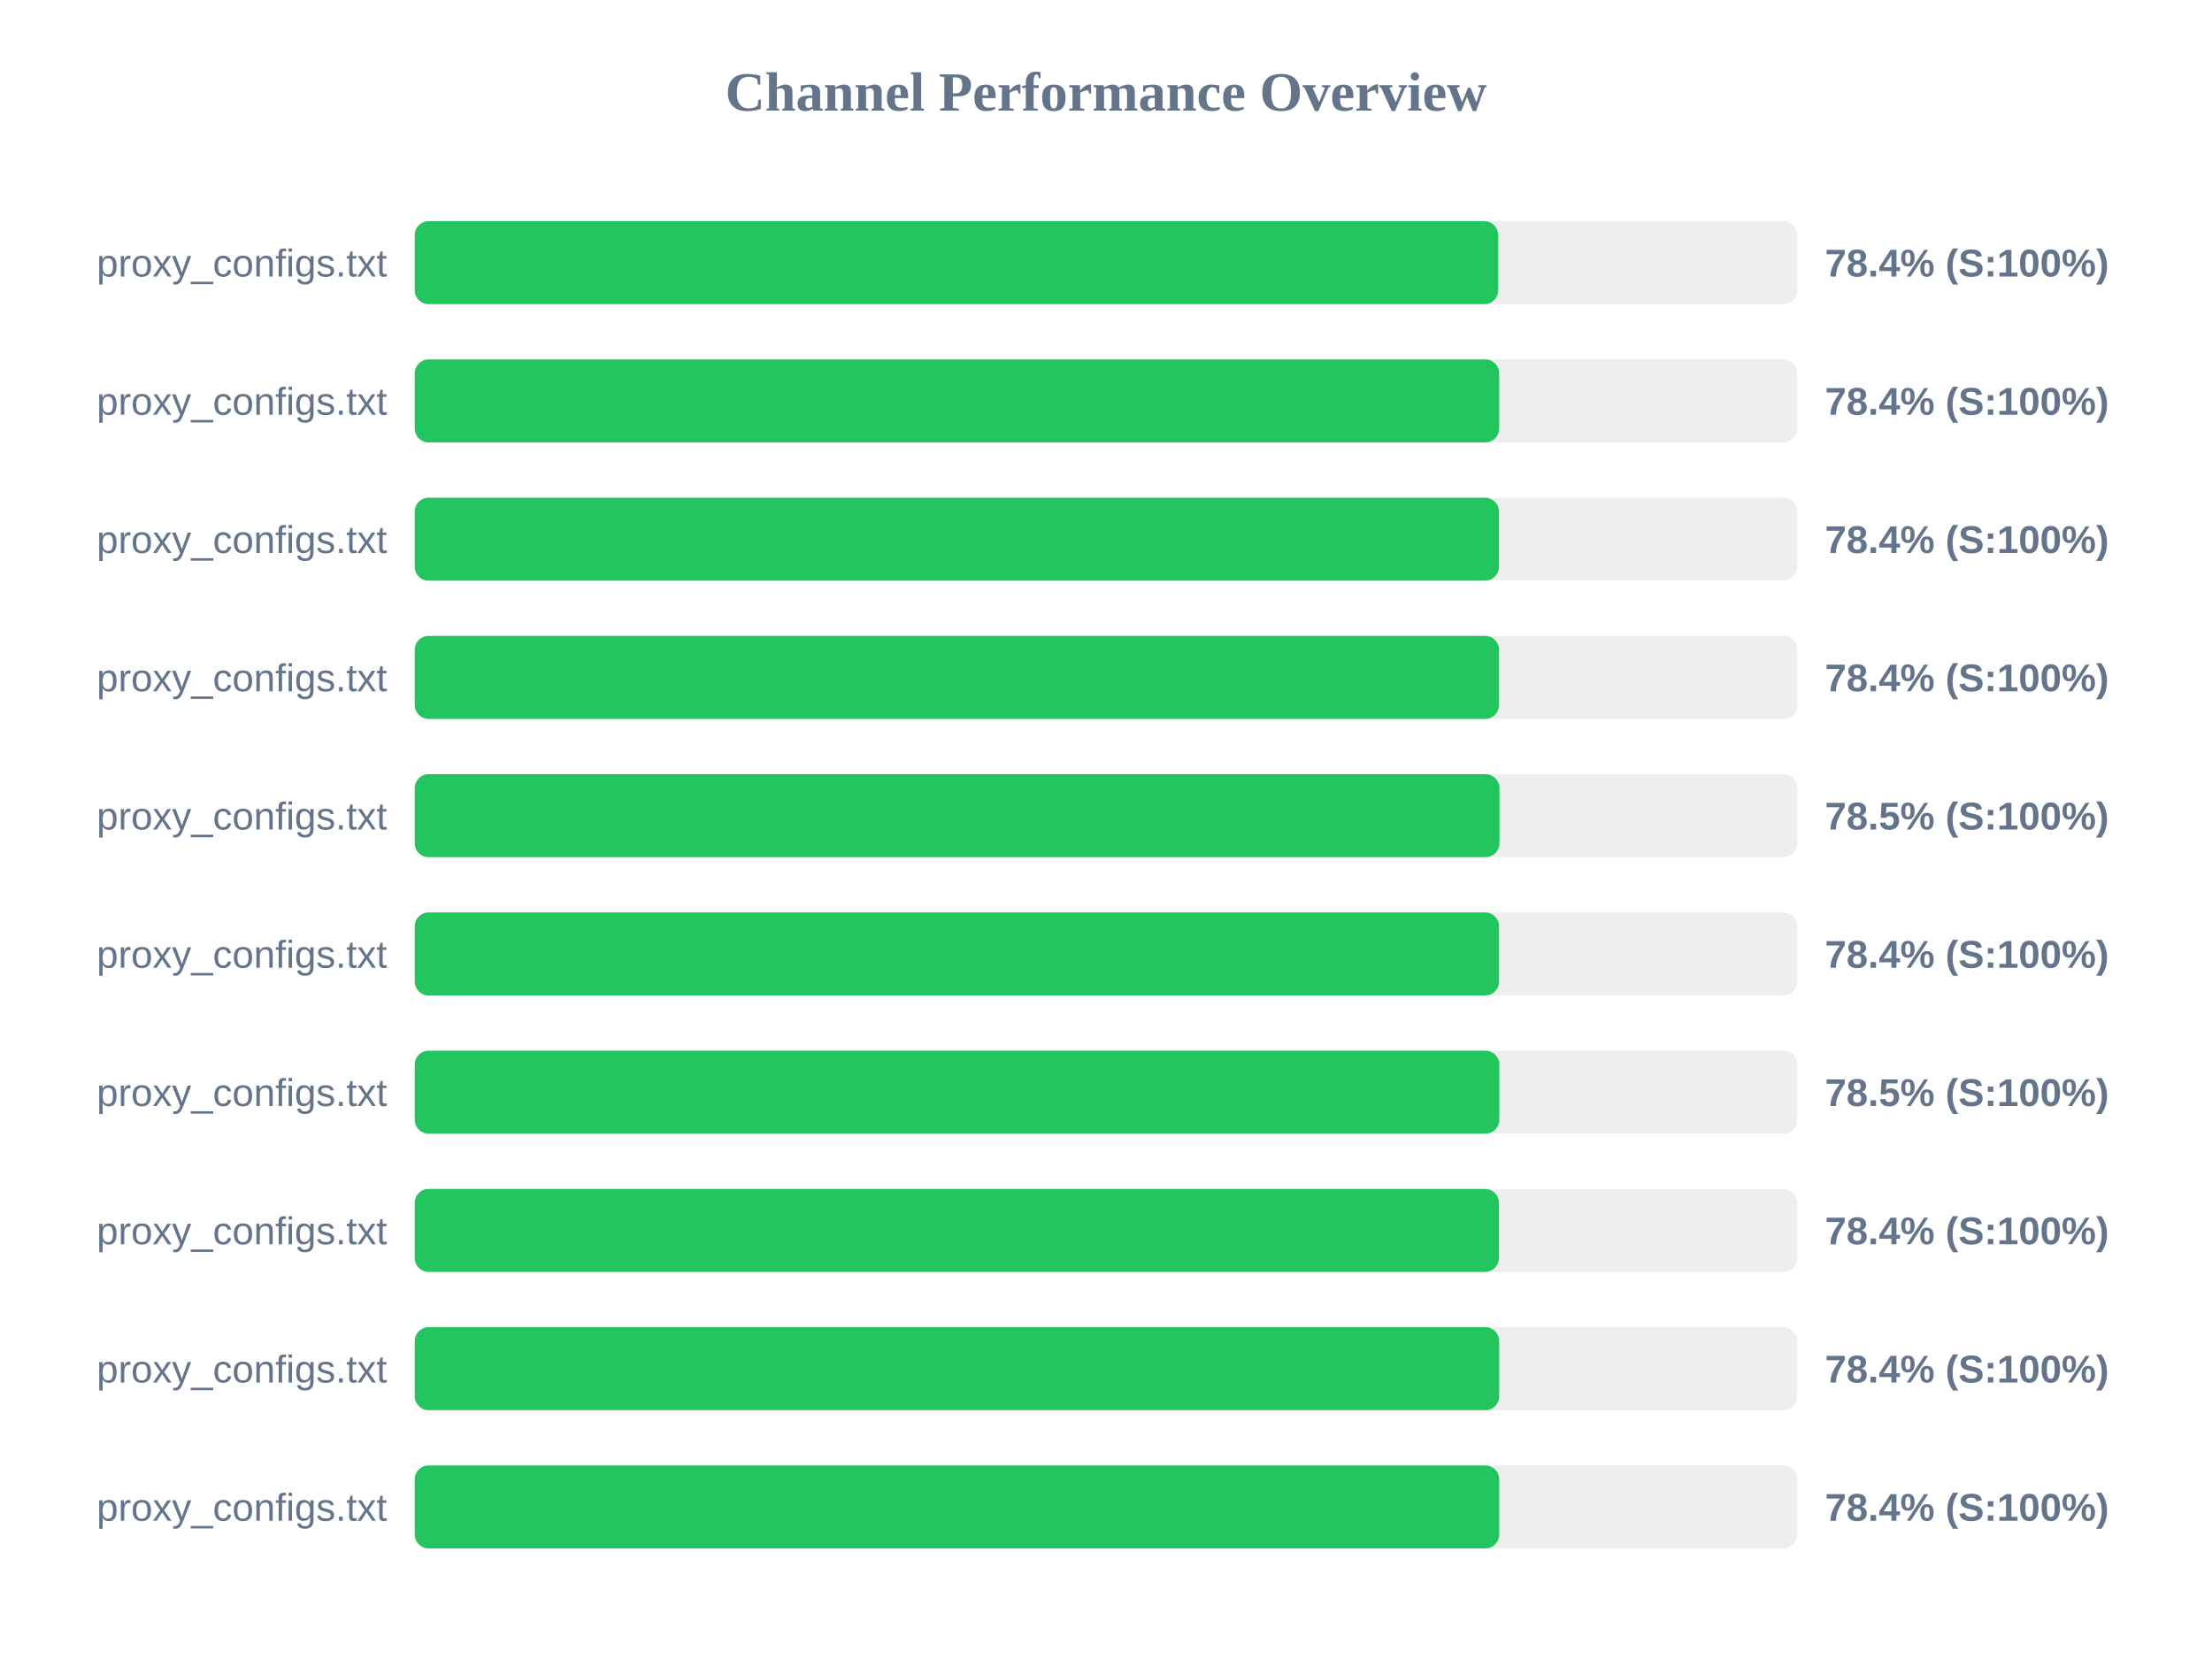
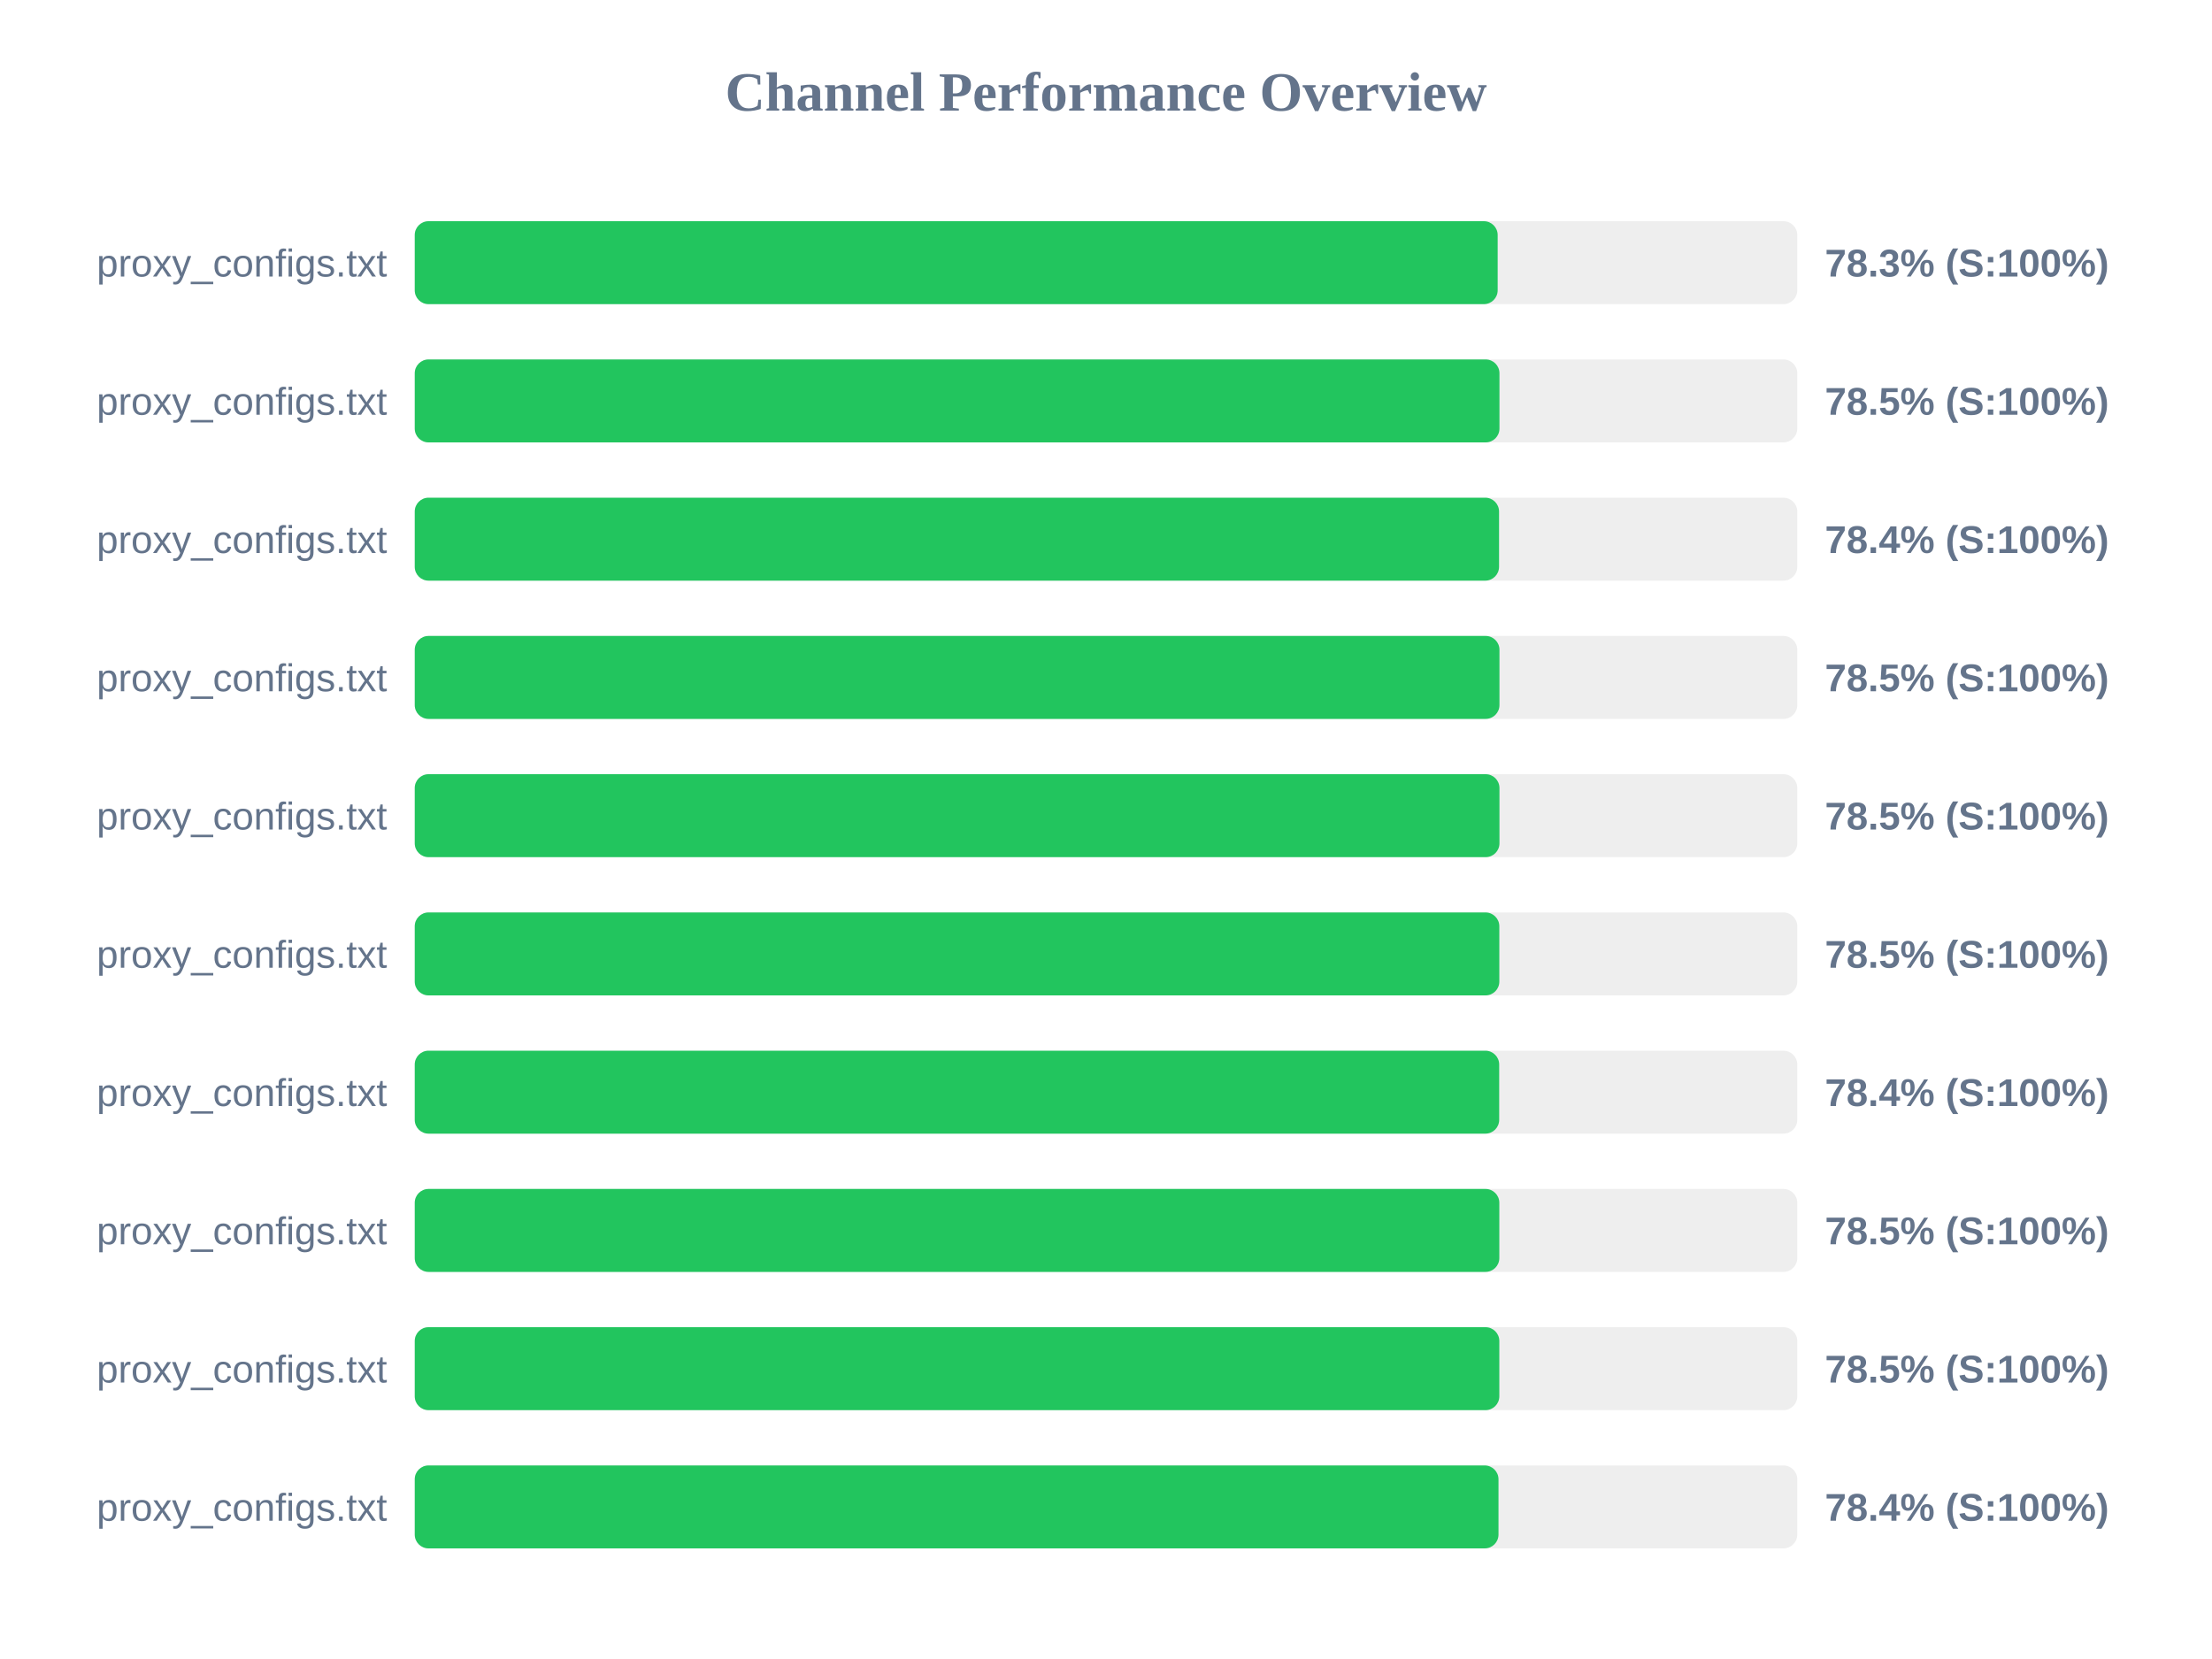
<svg xmlns="http://www.w3.org/2000/svg" width="800" height="600" version="1.1">
  <style>
        .row { font: 14px Arial; fill: #64748b; }
        .score { font: bold 14px Arial; fill: #64748b; }
    </style>
  <text x="400" y="40" text-anchor="middle" font-size="20px" font-weight="bold" fill="#64748b">Channel Performance Overview</text>
  <rect x="150" y="80" width="500" height="30" fill="#eee" rx="5" />
-   <rect x="150" y="80" width="391.85" height="30" fill="#22c55e" rx="5" />
+   <rect x="150" y="80" width="391.65" height="30" fill="#22c55e" rx="5" />
  <text x="140" y="100" text-anchor="end" class="row">proxy_configs.txt</text>
-   <text x="660" y="100" text-anchor="start" class="score">78.4% (S:100%)</text>
+   <text x="660" y="100" text-anchor="start" class="score">78.3% (S:100%)</text>
  <rect x="150" y="130" width="500" height="30" fill="#eee" rx="5" />
-   <rect x="150" y="130" width="392.2" height="30" fill="#22c55e" rx="5" />
+   <rect x="150" y="130" width="392.3" height="30" fill="#22c55e" rx="5" />
  <text x="140" y="150" text-anchor="end" class="row">proxy_configs.txt</text>
-   <text x="660" y="150" text-anchor="start" class="score">78.4% (S:100%)</text>
+   <text x="660" y="150" text-anchor="start" class="score">78.5% (S:100%)</text>
  <rect x="150" y="180" width="500" height="30" fill="#eee" rx="5" />
-   <rect x="150" y="180" width="392.1" height="30" fill="#22c55e" rx="5" />
+   <rect x="150" y="180" width="392.15" height="30" fill="#22c55e" rx="5" />
  <text x="140" y="200" text-anchor="end" class="row">proxy_configs.txt</text>
  <text x="660" y="200" text-anchor="start" class="score">78.4% (S:100%)</text>
  <rect x="150" y="230" width="500" height="30" fill="#eee" rx="5" />
-   <rect x="150" y="230" width="392.15" height="30" fill="#22c55e" rx="5" />
+   <rect x="150" y="230" width="392.3" height="30" fill="#22c55e" rx="5" />
  <text x="140" y="250" text-anchor="end" class="row">proxy_configs.txt</text>
-   <text x="660" y="250" text-anchor="start" class="score">78.4% (S:100%)</text>
+   <text x="660" y="250" text-anchor="start" class="score">78.5% (S:100%)</text>
  <rect x="150" y="280" width="500" height="30" fill="#eee" rx="5" />
  <rect x="150" y="280" width="392.3" height="30" fill="#22c55e" rx="5" />
  <text x="140" y="300" text-anchor="end" class="row">proxy_configs.txt</text>
  <text x="660" y="300" text-anchor="start" class="score">78.5% (S:100%)</text>
  <rect x="150" y="330" width="500" height="30" fill="#eee" rx="5" />
-   <rect x="150" y="330" width="392.15" height="30" fill="#22c55e" rx="5" />
+   <rect x="150" y="330" width="392.25" height="30" fill="#22c55e" rx="5" />
  <text x="140" y="350" text-anchor="end" class="row">proxy_configs.txt</text>
-   <text x="660" y="350" text-anchor="start" class="score">78.4% (S:100%)</text>
+   <text x="660" y="350" text-anchor="start" class="score">78.5% (S:100%)</text>
  <rect x="150" y="380" width="500" height="30" fill="#eee" rx="5" />
-   <rect x="150" y="380" width="392.25" height="30" fill="#22c55e" rx="5" />
+   <rect x="150" y="380" width="392.2" height="30" fill="#22c55e" rx="5" />
  <text x="140" y="400" text-anchor="end" class="row">proxy_configs.txt</text>
-   <text x="660" y="400" text-anchor="start" class="score">78.5% (S:100%)</text>
+   <text x="660" y="400" text-anchor="start" class="score">78.4% (S:100%)</text>
  <rect x="150" y="430" width="500" height="30" fill="#eee" rx="5" />
-   <rect x="150" y="430" width="392.1" height="30" fill="#22c55e" rx="5" />
+   <rect x="150" y="430" width="392.25" height="30" fill="#22c55e" rx="5" />
  <text x="140" y="450" text-anchor="end" class="row">proxy_configs.txt</text>
-   <text x="660" y="450" text-anchor="start" class="score">78.4% (S:100%)</text>
+   <text x="660" y="450" text-anchor="start" class="score">78.5% (S:100%)</text>
  <rect x="150" y="480" width="500" height="30" fill="#eee" rx="5" />
-   <rect x="150" y="480" width="392.2" height="30" fill="#22c55e" rx="5" />
+   <rect x="150" y="480" width="392.25" height="30" fill="#22c55e" rx="5" />
  <text x="140" y="500" text-anchor="end" class="row">proxy_configs.txt</text>
-   <text x="660" y="500" text-anchor="start" class="score">78.4% (S:100%)</text>
+   <text x="660" y="500" text-anchor="start" class="score">78.5% (S:100%)</text>
  <rect x="150" y="530" width="500" height="30" fill="#eee" rx="5" />
-   <rect x="150" y="530" width="392.2" height="30" fill="#22c55e" rx="5" />
+   <rect x="150" y="530" width="391.95" height="30" fill="#22c55e" rx="5" />
  <text x="140" y="550" text-anchor="end" class="row">proxy_configs.txt</text>
  <text x="660" y="550" text-anchor="start" class="score">78.4% (S:100%)</text>
</svg>
